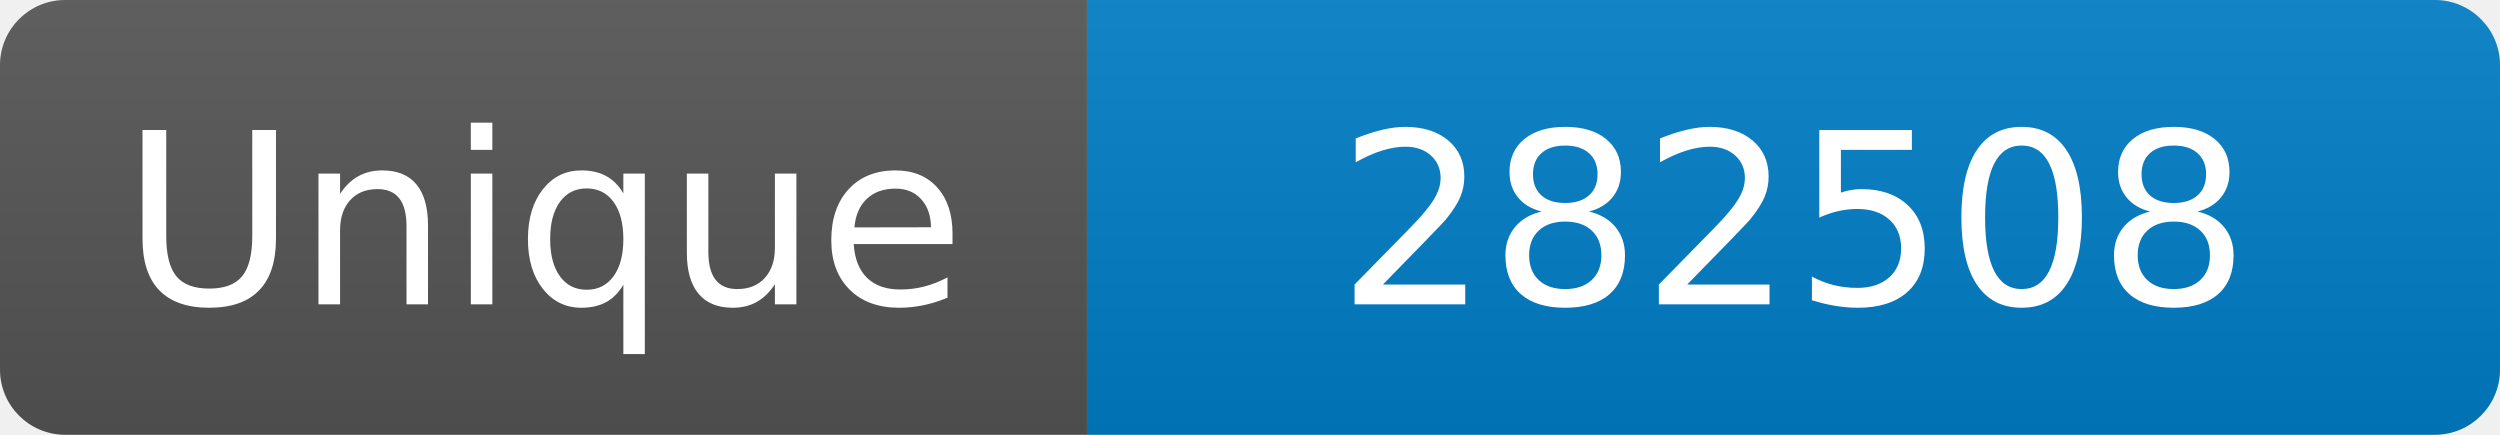
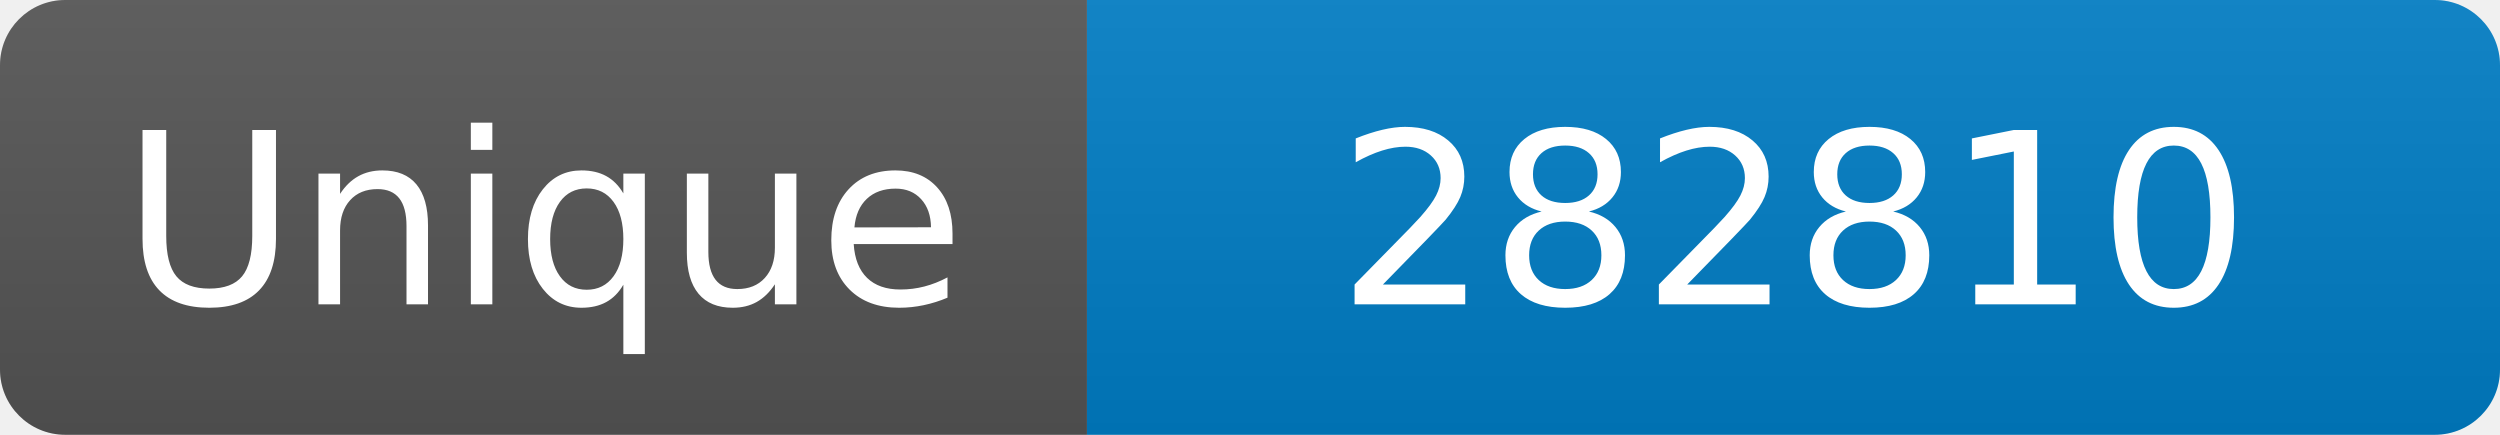
<svg xmlns="http://www.w3.org/2000/svg" width="115" height="20" role="img" aria-label="Maintained?: yes">
  <linearGradient id="s" x2="0" y2="100%">
    <stop offset="0" stop-color="#bbb" stop-opacity=".1" />
    <stop offset="1" stop-opacity=".1" />
  </linearGradient>
  <clipPath id="r">
    <rect width="115" height="20" rx="3" fill="#fff" />
  </clipPath>
  <g clip-path="url(#r)">
    <rect width="50" height="20" fill="#555" />
    <rect x="50" width="160" height="20" fill="#007ec6" />
    <rect width="115" height="20" fill="url(#s)" />
  </g>
  <g fill="#fff" text-anchor="middle" font-family="Verdana,Geneva,DejaVu Sans,sans-serif" font-size="110">
    <text x="250" y="140" transform="scale(.1)" fill="#fff">Unique</text>
-     <text x="825" y="140" transform="scale(.1)" fill="#fff">282508</text>
+     <text x="825" y="140" transform="scale(.1)" fill="#fff">282810</text>
  </g>
</svg>
